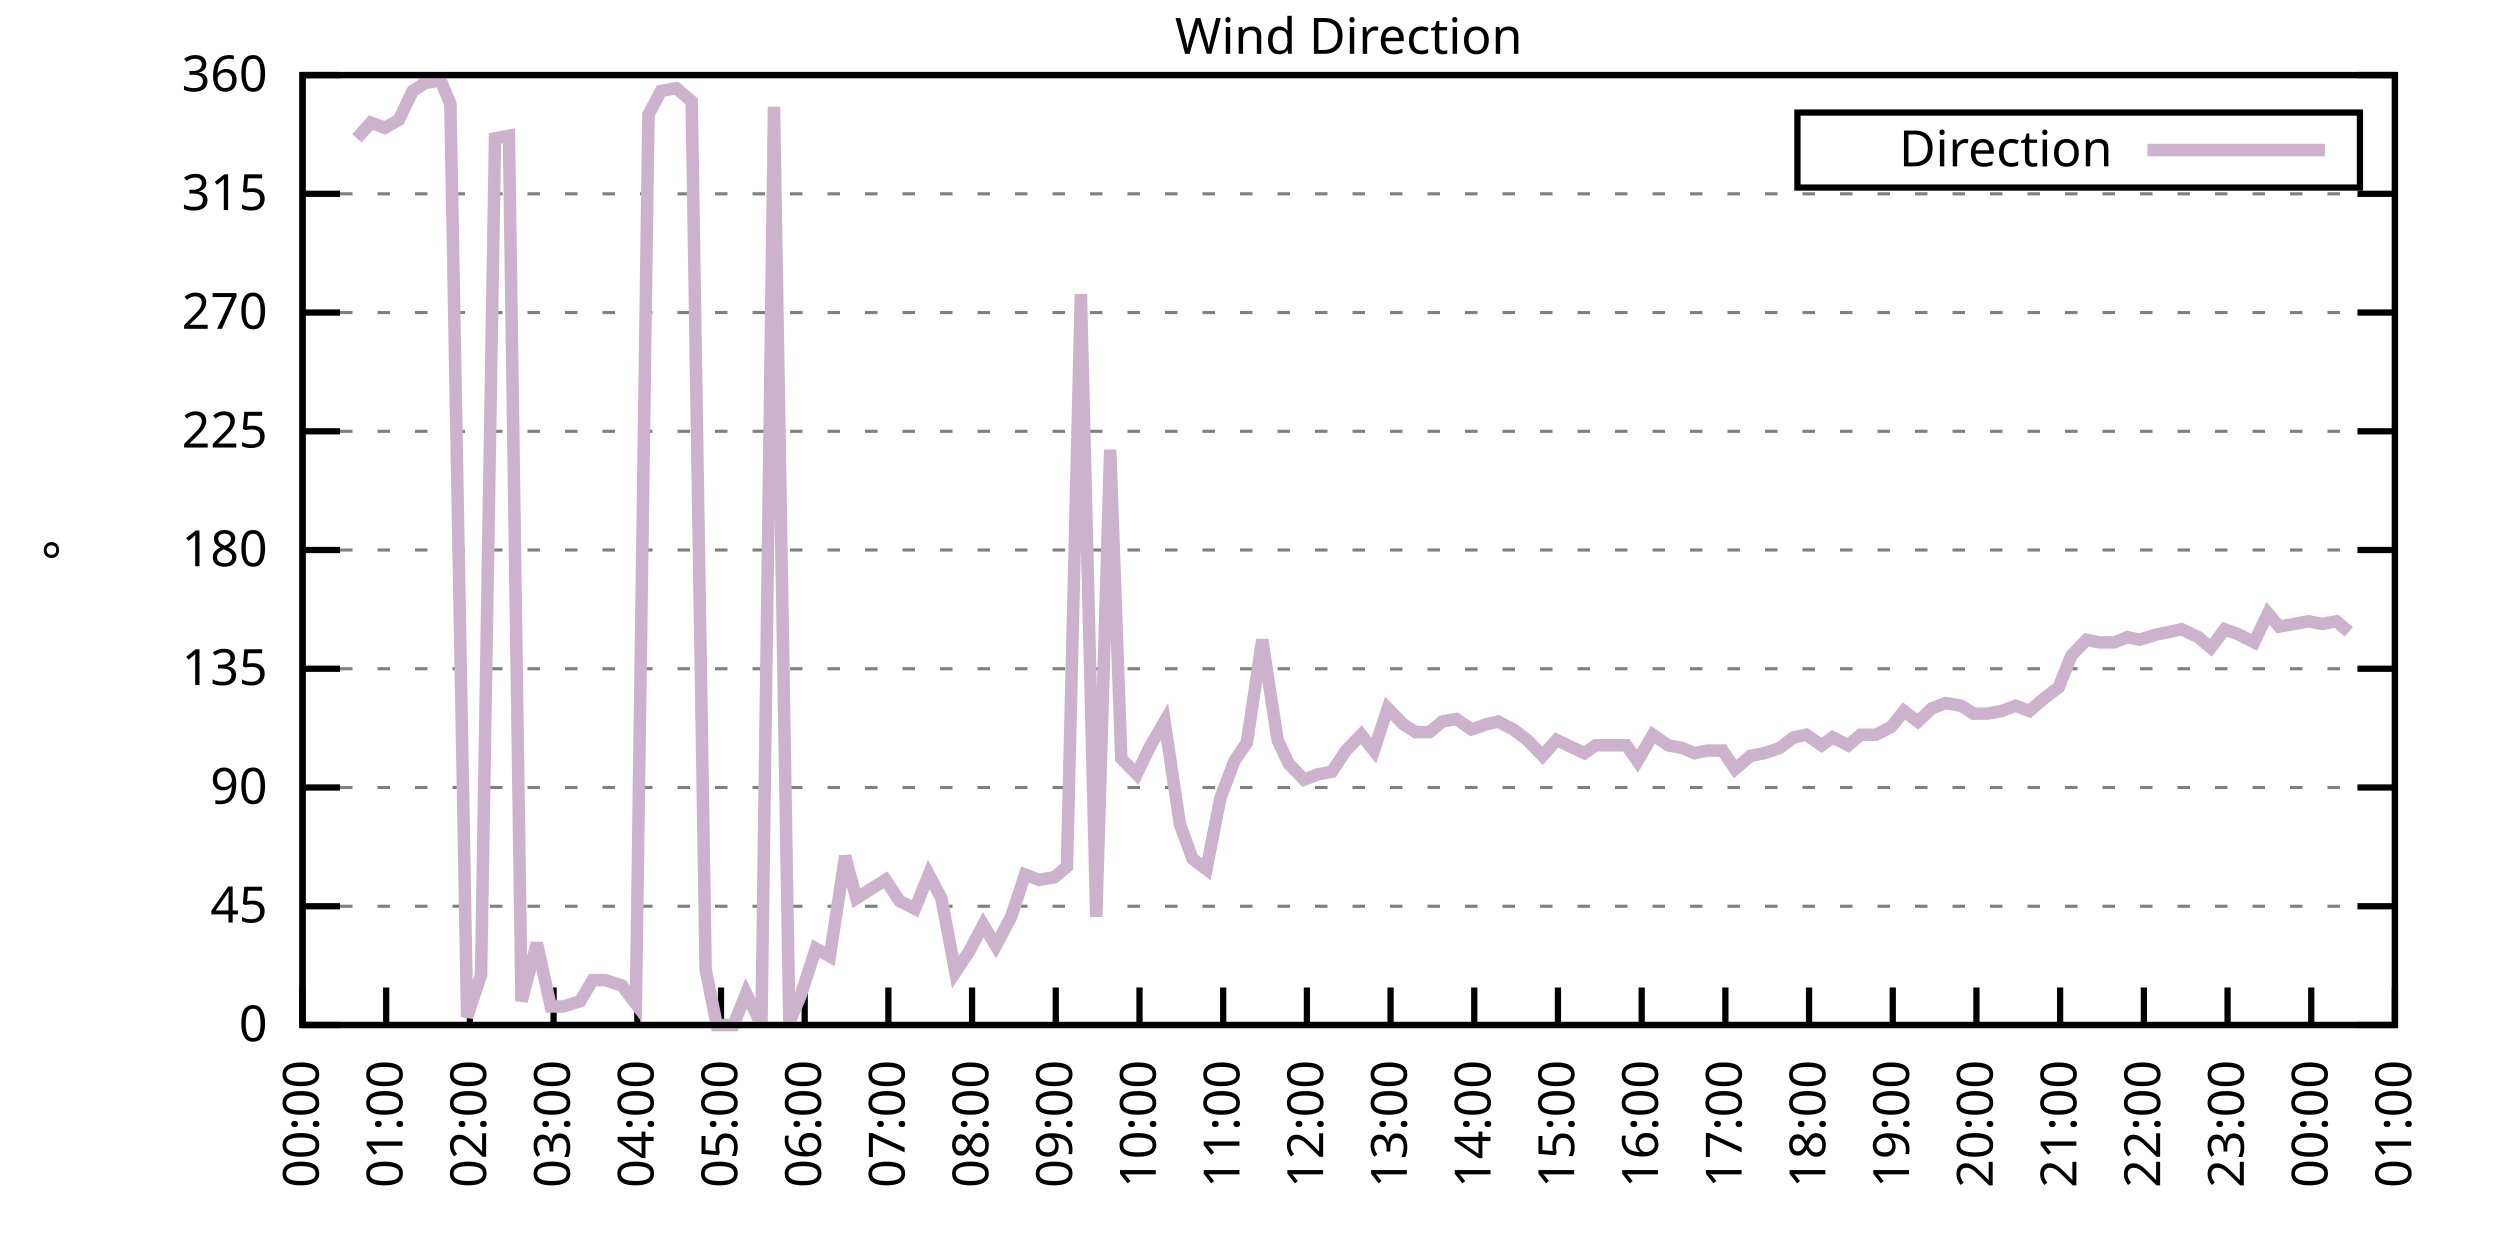
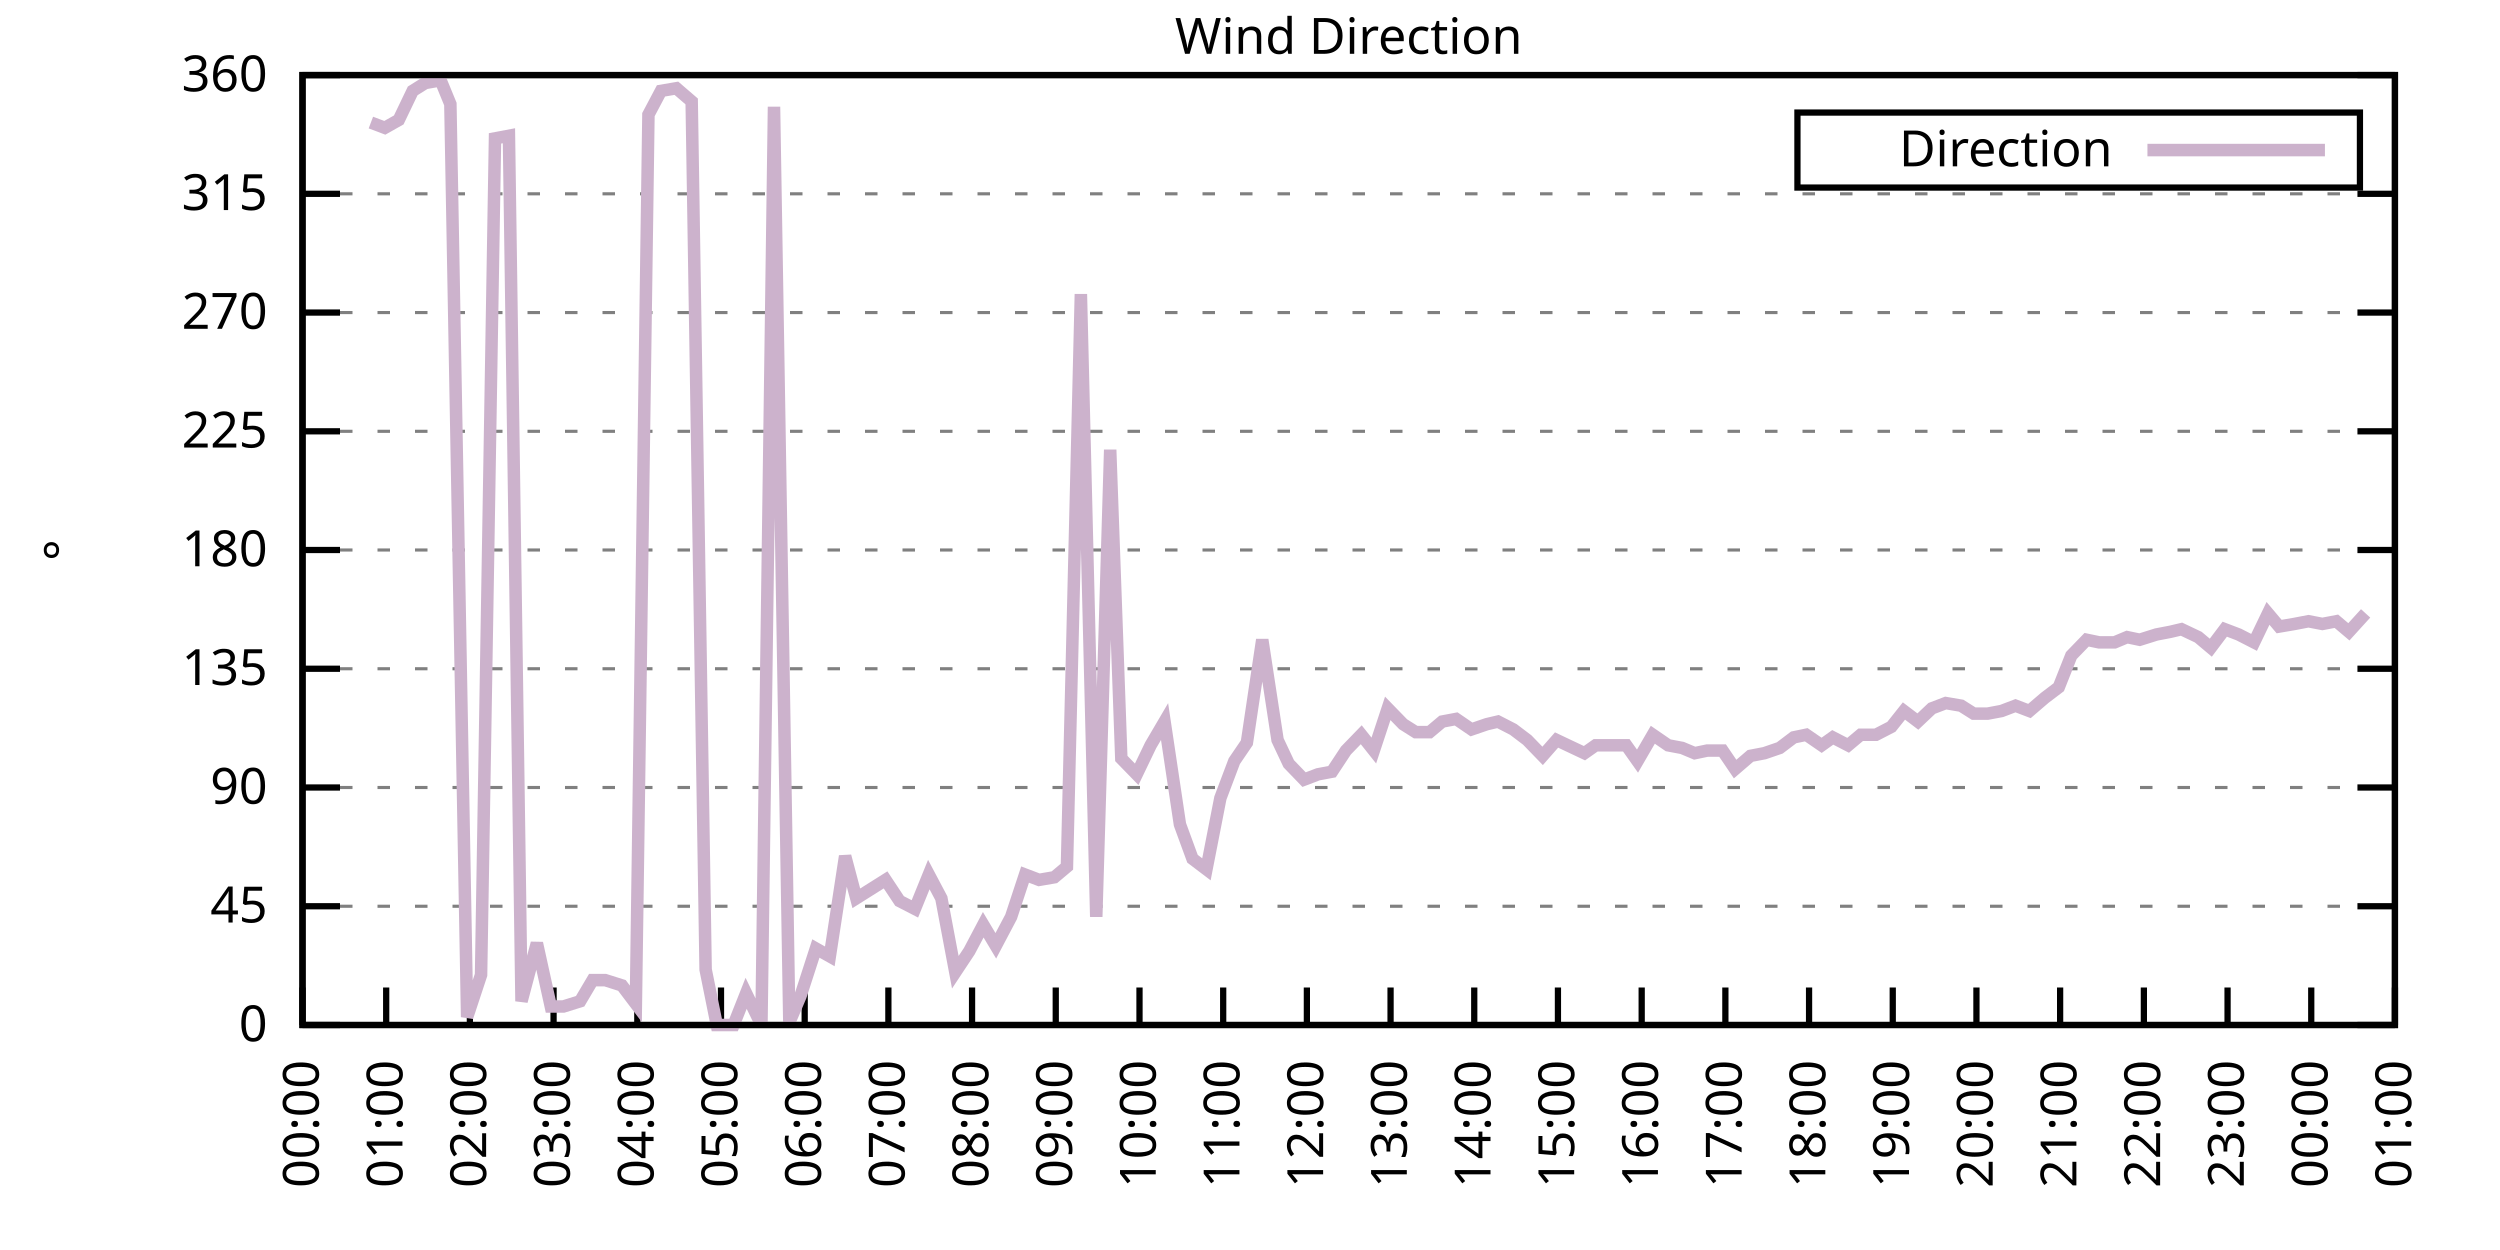
<svg xmlns="http://www.w3.org/2000/svg" xmlns:xlink="http://www.w3.org/1999/xlink" width="400" height="200" viewBox="0 0 400 200">
  <g id="gnuplot_canvas">
    <rect x="0" y="0" width="400" height="200" fill="none" />
    <defs>
      <circle id="gpDot" r="0.5" stroke-width="0.5" stroke="currentColor" />
      <path id="gpPt0" stroke-width="0.333" stroke="currentColor" d="M-1,0 h2 M0,-1 v2" />
      <path id="gpPt1" stroke-width="0.333" stroke="currentColor" d="M-1,-1 L1,1 M1,-1 L-1,1" />
      <path id="gpPt2" stroke-width="0.333" stroke="currentColor" d="M-1,0 L1,0 M0,-1 L0,1 M-1,-1 L1,1 M-1,1 L1,-1" />
      <rect id="gpPt3" stroke-width="0.333" stroke="currentColor" x="-1" y="-1" width="2" height="2" />
      <rect id="gpPt4" stroke-width="0.333" stroke="currentColor" fill="currentColor" x="-1" y="-1" width="2" height="2" />
      <circle id="gpPt5" stroke-width="0.333" stroke="currentColor" cx="0" cy="0" r="1" />
      <use xlink:href="#gpPt5" id="gpPt6" fill="currentColor" stroke="none" />
      <path id="gpPt7" stroke-width="0.333" stroke="currentColor" d="M0,-1.33 L-1.33,0.67 L1.33,0.67 z" />
      <use xlink:href="#gpPt7" id="gpPt8" fill="currentColor" stroke="none" />
      <use xlink:href="#gpPt7" id="gpPt9" stroke="currentColor" transform="rotate(180)" />
      <use xlink:href="#gpPt9" id="gpPt10" fill="currentColor" stroke="none" />
      <use xlink:href="#gpPt3" id="gpPt11" stroke="currentColor" transform="rotate(45)" />
      <use xlink:href="#gpPt11" id="gpPt12" fill="currentColor" stroke="none" />
      <path id="gpPt13" stroke-width="0.333" stroke="currentColor" d="M0,1.330 L1.265,0.411 L0.782,-1.067 L-0.782,-1.076 L-1.265,0.411 z" />
      <use xlink:href="#gpPt13" id="gpPt14" fill="currentColor" stroke="none" />
      <filter id="textbox" filterUnits="objectBoundingBox" x="0" y="0" height="1" width="1">
        <feFlood flood-color="white" flood-opacity="1" result="bgnd" />
        <feComposite in="SourceGraphic" in2="bgnd" operator="atop" />
      </filter>
      <filter id="greybox" filterUnits="objectBoundingBox" x="0" y="0" height="1" width="1">
        <feFlood flood-color="lightgrey" flood-opacity="1" result="grey" />
        <feComposite in="SourceGraphic" in2="grey" operator="atop" />
      </filter>
    </defs>
    <g fill="none" color="white" stroke="currentColor" stroke-width="1.00" stroke-linecap="butt" stroke-linejoin="miter">
</g>
    <g fill="none" color="black" stroke="currentColor" stroke-width="1.00" stroke-linecap="butt" stroke-linejoin="miter">
      <g stroke="none" shape-rendering="crispEdges">
        <polygon fill="rgb(255, 255, 255)" points="48.40,164.00 383.18,164.00 383.18,12.02 48.40,12.02 " />
      </g>
    </g>
    <g fill="none" color="black" stroke="currentColor" stroke-width="1.00" stroke-linecap="butt" stroke-linejoin="miter">
</g>
    <g fill="none" color="black" stroke="black" stroke-width="0.50" stroke-linecap="butt" stroke-linejoin="miter">
</g>
    <g fill="none" color="gray" stroke="currentColor" stroke-width="0.50" stroke-linecap="butt" stroke-linejoin="miter">
      <path stroke="gray" stroke-dasharray="2,4" class="gridline" d="M48.40,164.00 L383.19,164.00  " />
    </g>
    <g fill="none" color="gray" stroke="gray" stroke-width="1.00" stroke-linecap="butt" stroke-linejoin="miter">
</g>
    <g fill="none" color="black" stroke="currentColor" stroke-width="1.00" stroke-linecap="butt" stroke-linejoin="miter">
      <path stroke="black" d="M48.40,164.00 L54.40,164.00 M383.19,164.00 L377.19,164.00  " />
      <g transform="translate(42.80,166.60)" stroke="none" fill="black" font-family="Sans" font-size="8.00" text-anchor="end">
        <text>
          <tspan font-family="Sans"> 0</tspan>
        </text>
      </g>
    </g>
    <g fill="none" color="black" stroke="currentColor" stroke-width="1.00" stroke-linecap="butt" stroke-linejoin="miter">
</g>
    <g fill="none" color="black" stroke="black" stroke-width="0.50" stroke-linecap="butt" stroke-linejoin="miter">
</g>
    <g fill="none" color="gray" stroke="currentColor" stroke-width="0.50" stroke-linecap="butt" stroke-linejoin="miter">
      <path stroke="gray" stroke-dasharray="2,4" class="gridline" d="M48.40,145.00 L383.19,145.00  " />
    </g>
    <g fill="none" color="gray" stroke="gray" stroke-width="1.00" stroke-linecap="butt" stroke-linejoin="miter">
</g>
    <g fill="none" color="black" stroke="currentColor" stroke-width="1.00" stroke-linecap="butt" stroke-linejoin="miter">
      <path stroke="black" d="M48.40,145.00 L54.40,145.00 M383.19,145.00 L377.19,145.00  " />
      <g transform="translate(42.80,147.60)" stroke="none" fill="black" font-family="Sans" font-size="8.00" text-anchor="end">
        <text>
          <tspan font-family="Sans"> 45</tspan>
        </text>
      </g>
    </g>
    <g fill="none" color="black" stroke="currentColor" stroke-width="1.00" stroke-linecap="butt" stroke-linejoin="miter">
</g>
    <g fill="none" color="black" stroke="black" stroke-width="0.50" stroke-linecap="butt" stroke-linejoin="miter">
</g>
    <g fill="none" color="gray" stroke="currentColor" stroke-width="0.50" stroke-linecap="butt" stroke-linejoin="miter">
      <path stroke="gray" stroke-dasharray="2,4" class="gridline" d="M48.40,126.00 L383.19,126.00  " />
    </g>
    <g fill="none" color="gray" stroke="gray" stroke-width="1.00" stroke-linecap="butt" stroke-linejoin="miter">
</g>
    <g fill="none" color="black" stroke="currentColor" stroke-width="1.00" stroke-linecap="butt" stroke-linejoin="miter">
      <path stroke="black" d="M48.40,126.00 L54.40,126.00 M383.19,126.00 L377.19,126.00  " />
      <g transform="translate(42.80,128.60)" stroke="none" fill="black" font-family="Sans" font-size="8.00" text-anchor="end">
        <text>
          <tspan font-family="Sans"> 90</tspan>
        </text>
      </g>
    </g>
    <g fill="none" color="black" stroke="currentColor" stroke-width="1.00" stroke-linecap="butt" stroke-linejoin="miter">
</g>
    <g fill="none" color="black" stroke="black" stroke-width="0.50" stroke-linecap="butt" stroke-linejoin="miter">
</g>
    <g fill="none" color="gray" stroke="currentColor" stroke-width="0.50" stroke-linecap="butt" stroke-linejoin="miter">
      <path stroke="gray" stroke-dasharray="2,4" class="gridline" d="M48.40,107.00 L383.19,107.00  " />
    </g>
    <g fill="none" color="gray" stroke="gray" stroke-width="1.00" stroke-linecap="butt" stroke-linejoin="miter">
</g>
    <g fill="none" color="black" stroke="currentColor" stroke-width="1.00" stroke-linecap="butt" stroke-linejoin="miter">
      <path stroke="black" d="M48.40,107.00 L54.40,107.00 M383.19,107.00 L377.19,107.00  " />
      <g transform="translate(42.80,109.60)" stroke="none" fill="black" font-family="Sans" font-size="8.00" text-anchor="end">
        <text>
          <tspan font-family="Sans"> 135</tspan>
        </text>
      </g>
    </g>
    <g fill="none" color="black" stroke="currentColor" stroke-width="1.00" stroke-linecap="butt" stroke-linejoin="miter">
</g>
    <g fill="none" color="black" stroke="black" stroke-width="0.50" stroke-linecap="butt" stroke-linejoin="miter">
</g>
    <g fill="none" color="gray" stroke="currentColor" stroke-width="0.50" stroke-linecap="butt" stroke-linejoin="miter">
      <path stroke="gray" stroke-dasharray="2,4" class="gridline" d="M48.40,88.00 L383.19,88.00  " />
    </g>
    <g fill="none" color="gray" stroke="gray" stroke-width="1.00" stroke-linecap="butt" stroke-linejoin="miter">
</g>
    <g fill="none" color="black" stroke="currentColor" stroke-width="1.00" stroke-linecap="butt" stroke-linejoin="miter">
      <path stroke="black" d="M48.40,88.00 L54.40,88.00 M383.19,88.00 L377.19,88.00  " />
      <g transform="translate(42.80,90.60)" stroke="none" fill="black" font-family="Sans" font-size="8.00" text-anchor="end">
        <text>
          <tspan font-family="Sans"> 180</tspan>
        </text>
      </g>
    </g>
    <g fill="none" color="black" stroke="currentColor" stroke-width="1.00" stroke-linecap="butt" stroke-linejoin="miter">
</g>
    <g fill="none" color="black" stroke="black" stroke-width="0.50" stroke-linecap="butt" stroke-linejoin="miter">
</g>
    <g fill="none" color="gray" stroke="currentColor" stroke-width="0.50" stroke-linecap="butt" stroke-linejoin="miter">
      <path stroke="gray" stroke-dasharray="2,4" class="gridline" d="M48.40,69.01 L383.19,69.01  " />
    </g>
    <g fill="none" color="gray" stroke="gray" stroke-width="1.00" stroke-linecap="butt" stroke-linejoin="miter">
</g>
    <g fill="none" color="black" stroke="currentColor" stroke-width="1.00" stroke-linecap="butt" stroke-linejoin="miter">
      <path stroke="black" d="M48.40,69.01 L54.40,69.01 M383.19,69.01 L377.19,69.01  " />
      <g transform="translate(42.80,71.61)" stroke="none" fill="black" font-family="Sans" font-size="8.00" text-anchor="end">
        <text>
          <tspan font-family="Sans"> 225</tspan>
        </text>
      </g>
    </g>
    <g fill="none" color="black" stroke="currentColor" stroke-width="1.00" stroke-linecap="butt" stroke-linejoin="miter">
</g>
    <g fill="none" color="black" stroke="black" stroke-width="0.50" stroke-linecap="butt" stroke-linejoin="miter">
</g>
    <g fill="none" color="gray" stroke="currentColor" stroke-width="0.50" stroke-linecap="butt" stroke-linejoin="miter">
      <path stroke="gray" stroke-dasharray="2,4" class="gridline" d="M48.40,50.01 L383.19,50.01  " />
    </g>
    <g fill="none" color="gray" stroke="gray" stroke-width="1.00" stroke-linecap="butt" stroke-linejoin="miter">
</g>
    <g fill="none" color="black" stroke="currentColor" stroke-width="1.00" stroke-linecap="butt" stroke-linejoin="miter">
      <path stroke="black" d="M48.40,50.01 L54.40,50.01 M383.19,50.01 L377.19,50.01  " />
      <g transform="translate(42.80,52.61)" stroke="none" fill="black" font-family="Sans" font-size="8.00" text-anchor="end">
        <text>
          <tspan font-family="Sans"> 270</tspan>
        </text>
      </g>
    </g>
    <g fill="none" color="black" stroke="currentColor" stroke-width="1.00" stroke-linecap="butt" stroke-linejoin="miter">
</g>
    <g fill="none" color="black" stroke="black" stroke-width="0.50" stroke-linecap="butt" stroke-linejoin="miter">
</g>
    <g fill="none" color="gray" stroke="currentColor" stroke-width="0.50" stroke-linecap="butt" stroke-linejoin="miter">
      <path stroke="gray" stroke-dasharray="2,4" class="gridline" d="M48.40,31.01 L383.19,31.01  " />
    </g>
    <g fill="none" color="gray" stroke="gray" stroke-width="1.00" stroke-linecap="butt" stroke-linejoin="miter">
</g>
    <g fill="none" color="black" stroke="currentColor" stroke-width="1.00" stroke-linecap="butt" stroke-linejoin="miter">
      <path stroke="black" d="M48.40,31.01 L54.40,31.01 M383.19,31.01 L377.19,31.01  " />
      <g transform="translate(42.80,33.61)" stroke="none" fill="black" font-family="Sans" font-size="8.00" text-anchor="end">
        <text>
          <tspan font-family="Sans"> 315</tspan>
        </text>
      </g>
    </g>
    <g fill="none" color="black" stroke="currentColor" stroke-width="1.00" stroke-linecap="butt" stroke-linejoin="miter">
</g>
    <g fill="none" color="black" stroke="black" stroke-width="0.50" stroke-linecap="butt" stroke-linejoin="miter">
</g>
    <g fill="none" color="gray" stroke="currentColor" stroke-width="0.50" stroke-linecap="butt" stroke-linejoin="miter">
      <path stroke="gray" stroke-dasharray="2,4" class="gridline" d="M48.40,12.01 L383.19,12.01  " />
    </g>
    <g fill="none" color="gray" stroke="gray" stroke-width="1.00" stroke-linecap="butt" stroke-linejoin="miter">
</g>
    <g fill="none" color="black" stroke="currentColor" stroke-width="1.00" stroke-linecap="butt" stroke-linejoin="miter">
      <path stroke="black" d="M48.40,12.01 L54.40,12.01 M383.19,12.01 L377.19,12.01  " />
      <g transform="translate(42.80,14.61)" stroke="none" fill="black" font-family="Sans" font-size="8.00" text-anchor="end">
        <text>
          <tspan font-family="Sans"> 360</tspan>
        </text>
      </g>
    </g>
    <g fill="none" color="black" stroke="currentColor" stroke-width="1.00" stroke-linecap="butt" stroke-linejoin="miter">
      <path stroke="black" d="M48.40,164.00 L48.40,158.00  " />
      <g transform="translate(51.00,169.60) rotate(270.00)" stroke="none" fill="black" font-family="Sans" font-size="8.00" text-anchor="end">
        <text>
          <tspan font-family="Sans">00:00</tspan>
        </text>
      </g>
    </g>
    <g fill="none" color="black" stroke="currentColor" stroke-width="1.00" stroke-linecap="butt" stroke-linejoin="miter">
      <path stroke="black" d="M61.79,164.00 L61.79,158.00  " />
      <g transform="translate(64.39,169.60) rotate(270.00)" stroke="none" fill="black" font-family="Sans" font-size="8.00" text-anchor="end">
        <text>
          <tspan font-family="Sans">01:00</tspan>
        </text>
      </g>
    </g>
    <g fill="none" color="black" stroke="currentColor" stroke-width="1.00" stroke-linecap="butt" stroke-linejoin="miter">
      <path stroke="black" d="M75.18,164.00 L75.18,158.00  " />
      <g transform="translate(77.78,169.60) rotate(270.00)" stroke="none" fill="black" font-family="Sans" font-size="8.00" text-anchor="end">
        <text>
          <tspan font-family="Sans">02:00</tspan>
        </text>
      </g>
    </g>
    <g fill="none" color="black" stroke="currentColor" stroke-width="1.00" stroke-linecap="butt" stroke-linejoin="miter">
      <path stroke="black" d="M88.57,164.00 L88.57,158.00  " />
      <g transform="translate(91.17,169.60) rotate(270.00)" stroke="none" fill="black" font-family="Sans" font-size="8.00" text-anchor="end">
        <text>
          <tspan font-family="Sans">03:00</tspan>
        </text>
      </g>
    </g>
    <g fill="none" color="black" stroke="currentColor" stroke-width="1.00" stroke-linecap="butt" stroke-linejoin="miter">
      <path stroke="black" d="M101.97,164.00 L101.97,158.00  " />
      <g transform="translate(104.57,169.60) rotate(270.00)" stroke="none" fill="black" font-family="Sans" font-size="8.00" text-anchor="end">
        <text>
          <tspan font-family="Sans">04:00</tspan>
        </text>
      </g>
    </g>
    <g fill="none" color="black" stroke="currentColor" stroke-width="1.00" stroke-linecap="butt" stroke-linejoin="miter">
      <path stroke="black" d="M115.36,164.00 L115.36,158.00  " />
      <g transform="translate(117.96,169.60) rotate(270.00)" stroke="none" fill="black" font-family="Sans" font-size="8.00" text-anchor="end">
        <text>
          <tspan font-family="Sans">05:00</tspan>
        </text>
      </g>
    </g>
    <g fill="none" color="black" stroke="currentColor" stroke-width="1.00" stroke-linecap="butt" stroke-linejoin="miter">
      <path stroke="black" d="M128.75,164.00 L128.75,158.00  " />
      <g transform="translate(131.35,169.60) rotate(270.00)" stroke="none" fill="black" font-family="Sans" font-size="8.00" text-anchor="end">
        <text>
          <tspan font-family="Sans">06:00</tspan>
        </text>
      </g>
    </g>
    <g fill="none" color="black" stroke="currentColor" stroke-width="1.00" stroke-linecap="butt" stroke-linejoin="miter">
      <path stroke="black" d="M142.14,164.00 L142.14,158.00  " />
      <g transform="translate(144.74,169.60) rotate(270.00)" stroke="none" fill="black" font-family="Sans" font-size="8.00" text-anchor="end">
        <text>
          <tspan font-family="Sans">07:00</tspan>
        </text>
      </g>
    </g>
    <g fill="none" color="black" stroke="currentColor" stroke-width="1.00" stroke-linecap="butt" stroke-linejoin="miter">
      <path stroke="black" d="M155.53,164.00 L155.53,158.00  " />
      <g transform="translate(158.13,169.60) rotate(270.00)" stroke="none" fill="black" font-family="Sans" font-size="8.00" text-anchor="end">
        <text>
          <tspan font-family="Sans">08:00</tspan>
        </text>
      </g>
    </g>
    <g fill="none" color="black" stroke="currentColor" stroke-width="1.00" stroke-linecap="butt" stroke-linejoin="miter">
      <path stroke="black" d="M168.92,164.00 L168.92,158.00  " />
      <g transform="translate(171.52,169.60) rotate(270.00)" stroke="none" fill="black" font-family="Sans" font-size="8.00" text-anchor="end">
        <text>
          <tspan font-family="Sans">09:00</tspan>
        </text>
      </g>
    </g>
    <g fill="none" color="black" stroke="currentColor" stroke-width="1.00" stroke-linecap="butt" stroke-linejoin="miter">
      <path stroke="black" d="M182.32,164.00 L182.32,158.00  " />
      <g transform="translate(184.92,169.60) rotate(270.00)" stroke="none" fill="black" font-family="Sans" font-size="8.00" text-anchor="end">
        <text>
          <tspan font-family="Sans">10:00</tspan>
        </text>
      </g>
    </g>
    <g fill="none" color="black" stroke="currentColor" stroke-width="1.00" stroke-linecap="butt" stroke-linejoin="miter">
      <path stroke="black" d="M195.71,164.00 L195.71,158.00  " />
      <g transform="translate(198.31,169.60) rotate(270.00)" stroke="none" fill="black" font-family="Sans" font-size="8.00" text-anchor="end">
        <text>
          <tspan font-family="Sans">11:00</tspan>
        </text>
      </g>
    </g>
    <g fill="none" color="black" stroke="currentColor" stroke-width="1.00" stroke-linecap="butt" stroke-linejoin="miter">
      <path stroke="black" d="M209.10,164.00 L209.10,158.00  " />
      <g transform="translate(211.70,169.60) rotate(270.00)" stroke="none" fill="black" font-family="Sans" font-size="8.00" text-anchor="end">
        <text>
          <tspan font-family="Sans">12:00</tspan>
        </text>
      </g>
    </g>
    <g fill="none" color="black" stroke="currentColor" stroke-width="1.00" stroke-linecap="butt" stroke-linejoin="miter">
      <path stroke="black" d="M222.49,164.00 L222.49,158.00  " />
      <g transform="translate(225.09,169.60) rotate(270.00)" stroke="none" fill="black" font-family="Sans" font-size="8.00" text-anchor="end">
        <text>
          <tspan font-family="Sans">13:00</tspan>
        </text>
      </g>
    </g>
    <g fill="none" color="black" stroke="currentColor" stroke-width="1.00" stroke-linecap="butt" stroke-linejoin="miter">
      <path stroke="black" d="M235.88,164.00 L235.88,158.00  " />
      <g transform="translate(238.48,169.60) rotate(270.00)" stroke="none" fill="black" font-family="Sans" font-size="8.00" text-anchor="end">
        <text>
          <tspan font-family="Sans">14:00</tspan>
        </text>
      </g>
    </g>
    <g fill="none" color="black" stroke="currentColor" stroke-width="1.00" stroke-linecap="butt" stroke-linejoin="miter">
      <path stroke="black" d="M249.27,164.00 L249.27,158.00  " />
      <g transform="translate(251.87,169.60) rotate(270.00)" stroke="none" fill="black" font-family="Sans" font-size="8.00" text-anchor="end">
        <text>
          <tspan font-family="Sans">15:00</tspan>
        </text>
      </g>
    </g>
    <g fill="none" color="black" stroke="currentColor" stroke-width="1.00" stroke-linecap="butt" stroke-linejoin="miter">
      <path stroke="black" d="M262.67,164.00 L262.67,158.00  " />
      <g transform="translate(265.27,169.60) rotate(270.00)" stroke="none" fill="black" font-family="Sans" font-size="8.00" text-anchor="end">
        <text>
          <tspan font-family="Sans">16:00</tspan>
        </text>
      </g>
    </g>
    <g fill="none" color="black" stroke="currentColor" stroke-width="1.00" stroke-linecap="butt" stroke-linejoin="miter">
      <path stroke="black" d="M276.06,164.00 L276.06,158.00  " />
      <g transform="translate(278.66,169.60) rotate(270.00)" stroke="none" fill="black" font-family="Sans" font-size="8.00" text-anchor="end">
        <text>
          <tspan font-family="Sans">17:00</tspan>
        </text>
      </g>
    </g>
    <g fill="none" color="black" stroke="currentColor" stroke-width="1.00" stroke-linecap="butt" stroke-linejoin="miter">
      <path stroke="black" d="M289.45,164.00 L289.45,158.00  " />
      <g transform="translate(292.05,169.60) rotate(270.00)" stroke="none" fill="black" font-family="Sans" font-size="8.00" text-anchor="end">
        <text>
          <tspan font-family="Sans">18:00</tspan>
        </text>
      </g>
    </g>
    <g fill="none" color="black" stroke="currentColor" stroke-width="1.00" stroke-linecap="butt" stroke-linejoin="miter">
      <path stroke="black" d="M302.84,164.00 L302.84,158.00  " />
      <g transform="translate(305.44,169.60) rotate(270.00)" stroke="none" fill="black" font-family="Sans" font-size="8.00" text-anchor="end">
        <text>
          <tspan font-family="Sans">19:00</tspan>
        </text>
      </g>
    </g>
    <g fill="none" color="black" stroke="currentColor" stroke-width="1.00" stroke-linecap="butt" stroke-linejoin="miter">
      <path stroke="black" d="M316.23,164.00 L316.23,158.00  " />
      <g transform="translate(318.83,169.60) rotate(270.00)" stroke="none" fill="black" font-family="Sans" font-size="8.00" text-anchor="end">
        <text>
          <tspan font-family="Sans">20:00</tspan>
        </text>
      </g>
    </g>
    <g fill="none" color="black" stroke="currentColor" stroke-width="1.00" stroke-linecap="butt" stroke-linejoin="miter">
      <path stroke="black" d="M329.62,164.00 L329.62,158.00  " />
      <g transform="translate(332.22,169.60) rotate(270.00)" stroke="none" fill="black" font-family="Sans" font-size="8.00" text-anchor="end">
        <text>
          <tspan font-family="Sans">21:00</tspan>
        </text>
      </g>
    </g>
    <g fill="none" color="black" stroke="currentColor" stroke-width="1.00" stroke-linecap="butt" stroke-linejoin="miter">
      <path stroke="black" d="M343.02,164.00 L343.02,158.00  " />
      <g transform="translate(345.62,169.60) rotate(270.00)" stroke="none" fill="black" font-family="Sans" font-size="8.00" text-anchor="end">
        <text>
          <tspan font-family="Sans">22:00</tspan>
        </text>
      </g>
    </g>
    <g fill="none" color="black" stroke="currentColor" stroke-width="1.00" stroke-linecap="butt" stroke-linejoin="miter">
      <path stroke="black" d="M356.41,164.00 L356.41,158.00  " />
      <g transform="translate(359.01,169.60) rotate(270.00)" stroke="none" fill="black" font-family="Sans" font-size="8.00" text-anchor="end">
        <text>
          <tspan font-family="Sans">23:00</tspan>
        </text>
      </g>
    </g>
    <g fill="none" color="black" stroke="currentColor" stroke-width="1.00" stroke-linecap="butt" stroke-linejoin="miter">
      <path stroke="black" d="M369.80,164.00 L369.80,158.00  " />
      <g transform="translate(372.40,169.60) rotate(270.00)" stroke="none" fill="black" font-family="Sans" font-size="8.00" text-anchor="end">
        <text>
          <tspan font-family="Sans">00:00</tspan>
        </text>
      </g>
    </g>
    <g fill="none" color="black" stroke="currentColor" stroke-width="1.00" stroke-linecap="butt" stroke-linejoin="miter">
      <path stroke="black" d="M383.19,164.00 L383.19,158.00  " />
      <g transform="translate(385.79,169.60) rotate(270.00)" stroke="none" fill="black" font-family="Sans" font-size="8.00" text-anchor="end">
        <text>
          <tspan font-family="Sans">01:00</tspan>
        </text>
      </g>
    </g>
    <g fill="none" color="black" stroke="currentColor" stroke-width="1.00" stroke-linecap="butt" stroke-linejoin="miter">
</g>
    <g fill="none" color="black" stroke="currentColor" stroke-width="1.00" stroke-linecap="butt" stroke-linejoin="miter">
      <path stroke="black" d="M48.40,12.01 L48.40,164.00 L383.19,164.00 L383.19,12.01 L48.40,12.01 Z  " />
    </g>
    <g fill="none" color="black" stroke="currentColor" stroke-width="1.00" stroke-linecap="butt" stroke-linejoin="miter">
</g>
    <g fill="none" color="black" stroke="currentColor" stroke-width="1.00" stroke-linecap="butt" stroke-linejoin="miter">
      <path stroke="black" d="M287.59,30.01 L287.59,18.01 L377.59,18.01 L377.59,30.01 L287.59,30.01 Z  " />
    </g>
    <g id="Wind_direction_plot_1">
      <g fill="none" color="white" stroke="black" stroke-width="2.00" stroke-linecap="butt" stroke-linejoin="miter">
</g>
      <g fill="none" color="black" stroke="currentColor" stroke-width="2.00" stroke-linecap="butt" stroke-linejoin="miter">
        <g transform="translate(337.99,26.61)" stroke="none" fill="black" font-family="Sans" font-size="8.00" text-anchor="end">
          <text>
            <tspan font-family="Sans">Direction</tspan>
          </text>
        </g>
      </g>
      <g fill="none" color="black" stroke="currentColor" stroke-width="2.00" stroke-linecap="butt" stroke-linejoin="miter">
-         <path stroke="rgb(204, 178, 204)" d="M343.59,24.01 L371.99,24.01 M57.10,22.14 L59.34,19.61 L61.57,20.45 L63.80,19.19 L66.03,14.54 L68.04,13.28   L70.50,12.85 L72.06,16.65 L74.74,162.73 L76.97,155.98 L79.20,22.14 L81.43,21.72 L83.44,160.20 L85.90,150.91   L88.13,161.04 L90.14,161.04 L92.82,160.20 L94.82,156.82 L96.83,156.82 L99.51,157.67 L101.74,160.62 L103.75,18.34   L105.76,14.54 L108.22,14.12 L110.67,16.23 L112.90,155.13 L114.69,164.00 L117.37,164.00 L119.38,158.93 L121.83,164.00   L123.84,17.08 L126.29,163.58 L128.08,159.36 L130.54,151.76 L132.77,153.02 L135.22,136.98 L137.01,143.73 L141.69,140.78   L143.93,144.16 L146.38,145.42 L148.61,139.93 L150.62,143.73 L152.85,155.56 L155.09,152.18 L157.32,147.96 L159.33,151.33   L161.78,146.69 L164.01,139.93 L166.25,140.78 L168.70,140.36 L170.71,138.67 L172.94,47.05 L175.40,146.69 L177.63,71.96   L179.41,121.36 L181.87,123.89 L184.10,119.25 L186.33,115.45 L188.79,131.91 L190.80,137.40 L193.03,139.09 L195.26,127.69   L197.49,121.78 L199.50,118.83 L201.96,102.36 L204.41,118.40 L206.20,122.20 L208.65,124.74 L210.88,123.89 L213.12,123.47   L215.35,120.09 L217.80,117.56 L219.81,120.09 L222.04,113.34 L224.50,115.87 L226.51,117.14 L228.74,117.14 L230.75,115.45   L232.98,115.03 L235.44,116.71 L237.89,115.87 L239.68,115.45 L242.13,116.71 L244.36,118.40 L246.82,120.94 L249.05,118.40   L250.84,119.25 L253.51,120.51 L255.30,119.25 L257.76,119.25 L260.21,119.25 L262.00,121.78 L264.45,117.56 L266.91,119.25   L269.14,119.67 L271.15,120.51 L273.16,120.09 L275.61,120.09 L277.62,123.05 L280.07,120.94 L282.31,120.51 L284.76,119.67   L286.99,117.98 L289.00,117.56 L291.46,119.25 L293.24,117.98 L295.70,119.25 L297.71,117.56 L300.16,117.56 L302.62,116.29   L304.63,113.76 L306.86,115.45 L309.09,113.34 L311.32,112.49 L313.78,112.91 L315.79,114.18 L318.02,114.18 L320.25,113.76   L322.48,112.91 L324.71,113.76 L327.17,111.65 L329.40,109.96 L331.41,104.89 L333.86,102.36 L335.87,102.78 L338.33,102.78   L340.34,101.94 L342.35,102.36 L345.02,101.52 L347.26,101.09 L349.04,100.67 L351.72,101.94 L353.73,103.63 L355.96,100.67   L358.19,101.52 L360.65,102.78 L362.88,98.14 L364.66,100.25 L367.12,99.83 L369.35,99.40 L371.58,99.83 L373.82,99.40   L375.82,101.09  " />
+         <path stroke="rgb(204, 178, 204)" d="M343.59,24.01 L371.99,24.01 M59.34,19.61 L61.57,20.45 L63.80,19.19 L66.03,14.54 L68.04,13.28 L70.50,12.85   L72.06,16.65 L74.74,162.73 L76.97,155.98 L79.20,22.14 L81.43,21.72 L83.44,160.20 L85.90,150.91 L88.13,161.04   L90.14,161.04 L92.82,160.20 L94.82,156.82 L96.83,156.82 L99.51,157.67 L101.74,160.62 L103.75,18.34 L105.76,14.54   L108.22,14.12 L110.67,16.23 L112.90,155.13 L114.69,164.00 L117.37,164.00 L119.38,158.93 L121.83,164.00 L123.84,17.08   L126.29,163.58 L128.08,159.36 L130.54,151.76 L132.77,153.02 L135.22,136.98 L137.01,143.73 L141.69,140.78 L143.93,144.16   L146.38,145.42 L148.61,139.93 L150.62,143.73 L152.85,155.56 L155.09,152.18 L157.32,147.96 L159.33,151.33 L161.78,146.69   L164.01,139.93 L166.25,140.78 L168.70,140.36 L170.71,138.67 L172.94,47.05 L175.40,146.69 L177.63,71.96 L179.41,121.36   L181.87,123.89 L184.10,119.25 L186.33,115.45 L188.79,131.91 L190.80,137.40 L193.03,139.09 L195.26,127.69 L197.49,121.78   L199.50,118.83 L201.96,102.36 L204.41,118.40 L206.20,122.20 L208.65,124.74 L210.88,123.89 L213.12,123.47 L215.35,120.09   L217.80,117.56 L219.81,120.09 L222.04,113.34 L224.50,115.87 L226.51,117.14 L228.74,117.14 L230.75,115.45 L232.98,115.03   L235.44,116.71 L237.89,115.87 L239.68,115.45 L242.13,116.71 L244.36,118.40 L246.82,120.94 L249.05,118.40 L250.84,119.25   L253.51,120.51 L255.30,119.25 L257.76,119.25 L260.21,119.25 L262.00,121.78 L264.45,117.56 L266.91,119.25 L269.14,119.67   L271.15,120.51 L273.16,120.09 L275.61,120.09 L277.62,123.05 L280.07,120.94 L282.31,120.51 L284.76,119.67 L286.99,117.98   L289.00,117.56 L291.46,119.25 L293.24,117.98 L295.70,119.25 L297.71,117.56 L300.16,117.56 L302.62,116.29 L304.63,113.76   L306.86,115.45 L309.09,113.34 L311.32,112.49 L313.78,112.91 L315.79,114.18 L318.02,114.18 L320.25,113.76 L322.48,112.91   L324.71,113.76 L327.17,111.65 L329.40,109.96 L331.41,104.89 L333.86,102.36 L335.87,102.78 L338.33,102.78 L340.34,101.94   L342.35,102.36 L345.02,101.52 L347.26,101.09 L349.04,100.67 L351.72,101.94 L353.73,103.63 L355.96,100.67 L358.19,101.52   L360.65,102.78 L362.88,98.14 L364.66,100.25 L367.12,99.83 L369.35,99.40 L371.58,99.83 L373.82,99.40 L375.82,101.09   L378.50,98.14  " />
      </g>
    </g>
    <g fill="none" color="black" stroke="currentColor" stroke-width="2.00" stroke-linecap="butt" stroke-linejoin="miter">
</g>
    <g fill="none" color="black" stroke="black" stroke-width="1.00" stroke-linecap="butt" stroke-linejoin="miter">
</g>
    <g fill="none" color="black" stroke="currentColor" stroke-width="1.00" stroke-linecap="butt" stroke-linejoin="miter">
      <path stroke="black" d="M48.40,12.01 L48.40,164.00 L383.19,164.00 L383.19,12.01 L48.40,12.01 Z  " />
      <g transform="translate(12.80,88.01) rotate(270.00)" stroke="none" fill="black" font-family="Sans" font-size="8.00" text-anchor="middle">
        <text>
          <tspan font-family="Sans">°</tspan>
        </text>
      </g>
    </g>
    <g fill="none" color="black" stroke="currentColor" stroke-width="1.00" stroke-linecap="butt" stroke-linejoin="miter">
</g>
    <g fill="none" color="black" stroke="currentColor" stroke-width="1.00" stroke-linecap="butt" stroke-linejoin="miter">
      <g transform="translate(215.79,8.61)" stroke="none" fill="black" font-family="Sans" font-size="8.00" text-anchor="middle">
        <text>
          <tspan font-family="Sans">Wind Direction</tspan>
        </text>
      </g>
    </g>
    <g fill="none" color="black" stroke="currentColor" stroke-width="1.00" stroke-linecap="butt" stroke-linejoin="miter">
</g>
  </g>
</svg>
